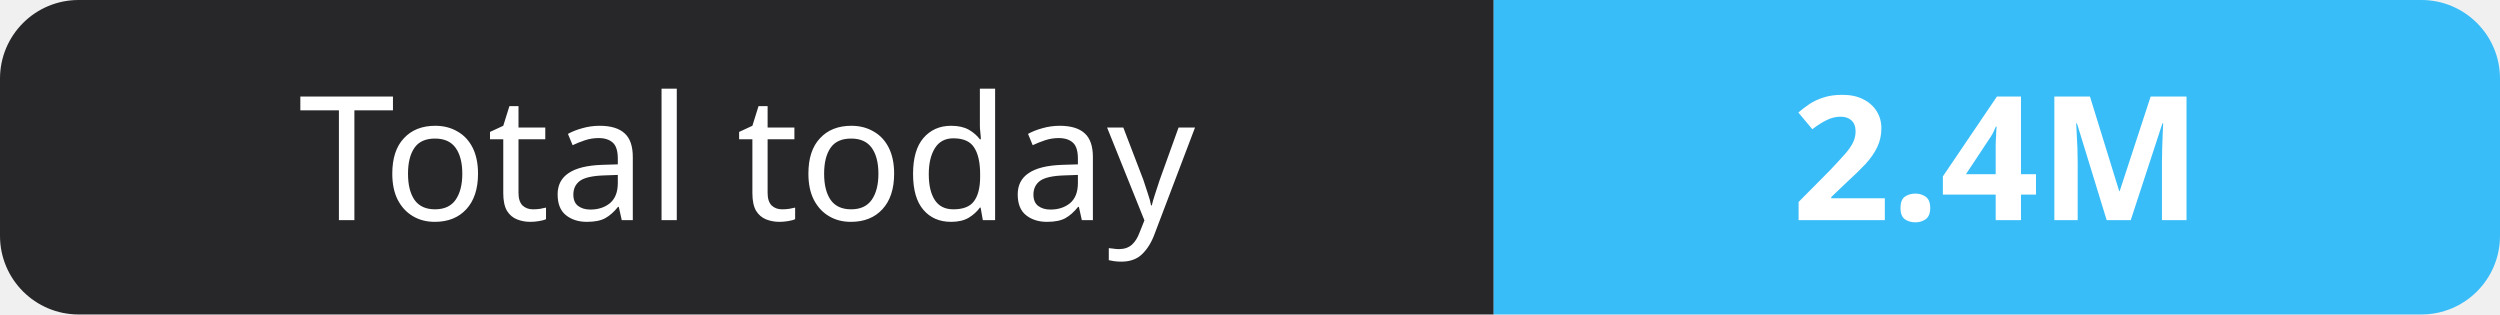
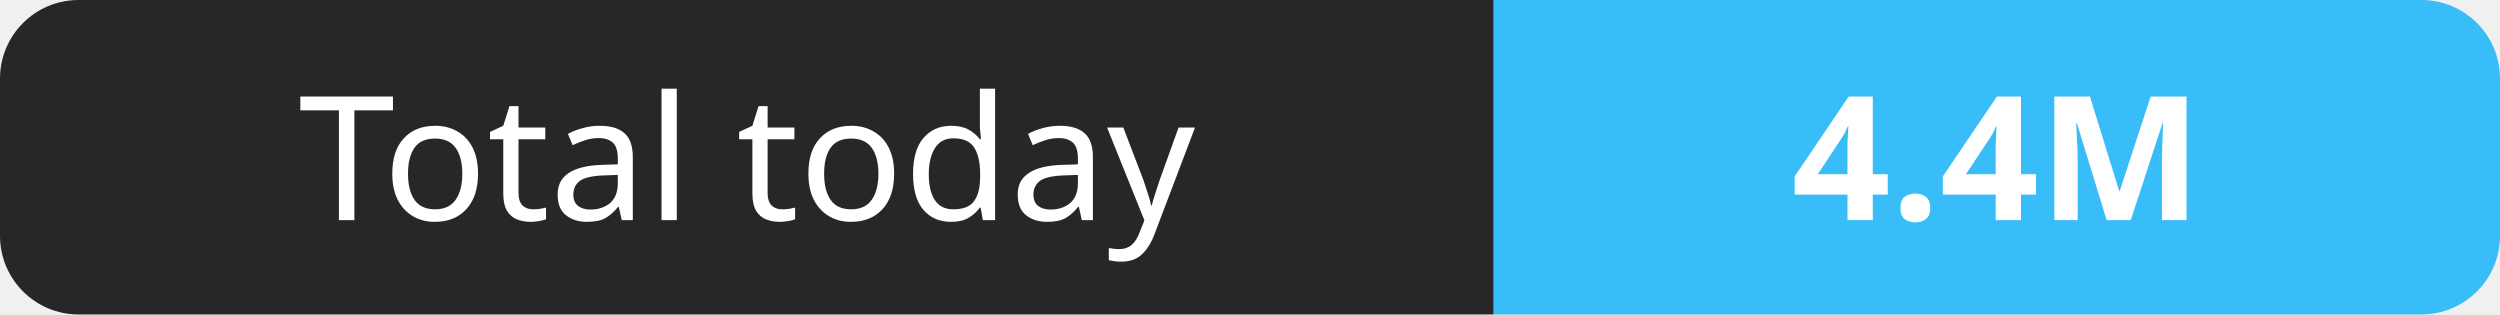
- <svg xmlns="http://www.w3.org/2000/svg" width="159" height="20" role="img" aria-label="Total today: 2.4M">
+ <svg xmlns="http://www.w3.org/2000/svg" width="159" height="20" role="img" aria-label="Total today: 4.4M">
  <clipPath id="r">
    <rect width="159" height="20" rx="5" fill="#fff" />
  </clipPath>
  <g clip-path="url(#r)">
    <rect width="95" height="20" fill="#27272a" />
    <rect x="95" width="64" height="20" fill="#38bdf8" />
  </g>
  <g fill="#fff" text-anchor="middle" font-family="Verdana,Geneva,sans-serif" font-size="11">
    <text x="47.5" y="14">Total today</text>
-     <text x="127.0" y="14" font-weight="700">2.4M</text>
+     <text x="127.0" y="14" font-weight="700">4.4M</text>
  </g>
</svg>
